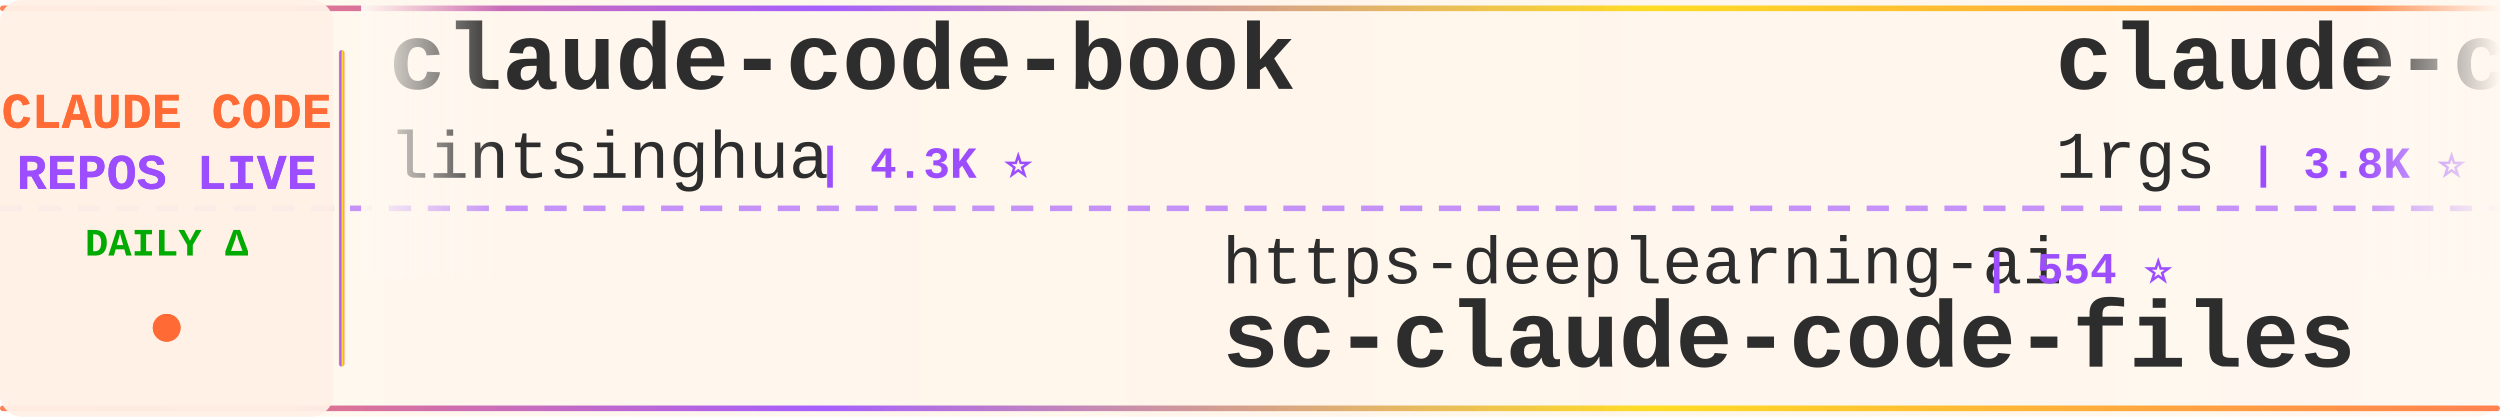
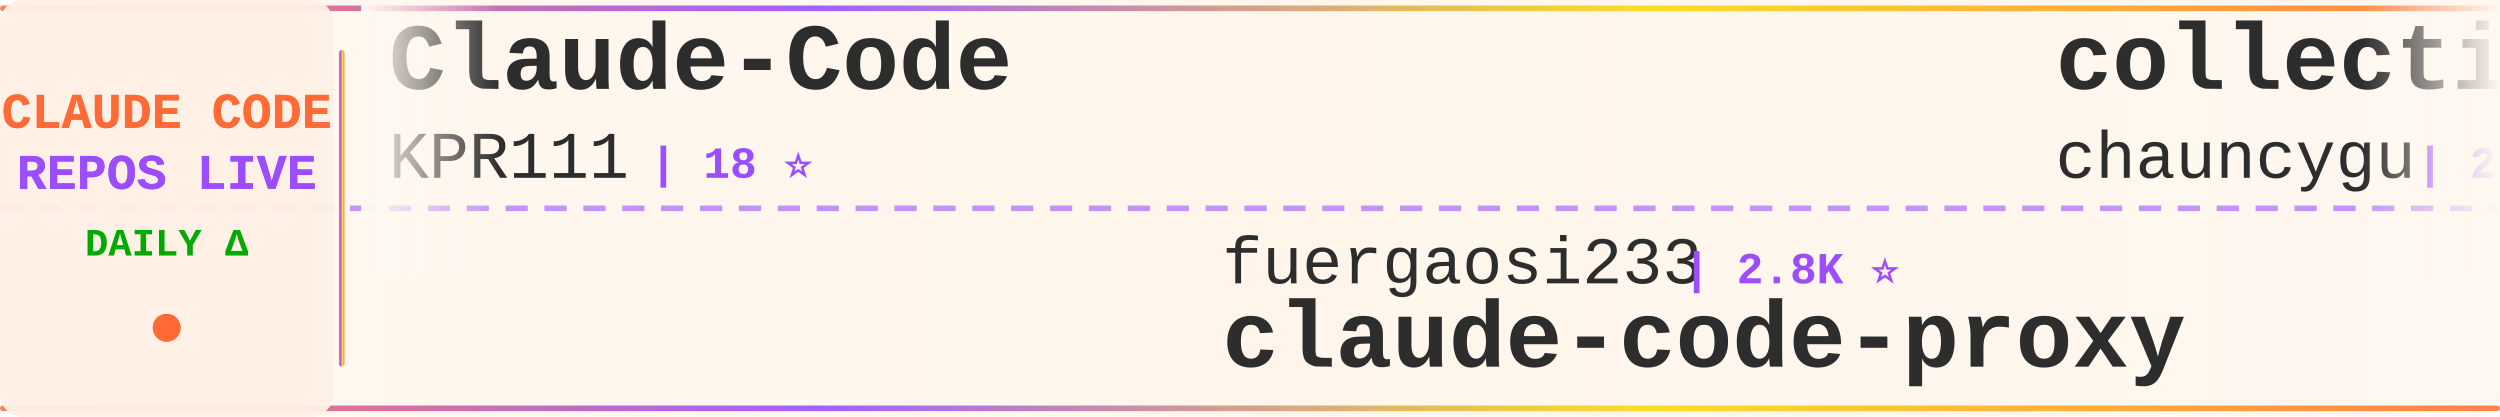
<svg xmlns="http://www.w3.org/2000/svg" width="900" height="150">
  <defs>
    <linearGradient id="tickerBg" x1="0%" y1="0%" x2="100%" y2="0%">
      <stop offset="0%" style="stop-color:#fff8f0;stop-opacity:0.98" />
      <stop offset="50%" style="stop-color:#fff5eb;stop-opacity:1" />
      <stop offset="100%" style="stop-color:#fff8f0;stop-opacity:0.98" />
    </linearGradient>
    <linearGradient id="borderGrad" x1="0%" y1="0%" x2="100%" y2="0%">
      <stop offset="0%" style="stop-color:#FF6B35;stop-opacity:0.85">
        <animate attributeName="stop-opacity" values="0.85;1;0.85" dur="2s" repeatCount="indefinite" />
      </stop>
      <stop offset="33%" style="stop-color:#9C4EFF;stop-opacity:0.9">
        <animate attributeName="stop-opacity" values="0.9;1;0.9" dur="2.2s" repeatCount="indefinite" />
      </stop>
      <stop offset="66%" style="stop-color:#FFD700;stop-opacity:0.85">
        <animate attributeName="stop-opacity" values="0.85;1;0.85" dur="1.8s" repeatCount="indefinite" />
      </stop>
      <stop offset="100%" style="stop-color:#FF6B35;stop-opacity:0.85">
        <animate attributeName="stop-opacity" values="0.85;1;0.85" dur="2s" repeatCount="indefinite" />
      </stop>
    </linearGradient>
    <filter id="textGlow">
      <feGaussianBlur stdDeviation="0.15" result="coloredBlur" />
      <feMerge>
        <feMergeNode in="coloredBlur" />
        <feMergeNode in="SourceGraphic" />
      </feMerge>
    </filter>
    <filter id="metricGlow">
      <feGaussianBlur stdDeviation="0.2" result="coloredBlur" />
      <feMerge>
        <feMergeNode in="coloredBlur" />
        <feMergeNode in="SourceGraphic" />
      </feMerge>
    </filter>
    <linearGradient id="leftFade" x1="0%" y1="0%" x2="100%" y2="0%">
      <stop offset="0%" style="stop-color:#fff8f0;stop-opacity:1" />
      <stop offset="100%" style="stop-color:#fff8f0;stop-opacity:0" />
    </linearGradient>
    <linearGradient id="rightFade" x1="0%" y1="0%" x2="100%" y2="0%">
      <stop offset="0%" style="stop-color:#fff8f0;stop-opacity:0" />
      <stop offset="100%" style="stop-color:#fff8f0;stop-opacity:1" />
    </linearGradient>
  </defs>
  <rect width="900" height="150" fill="url(#tickerBg)" rx="8" />
  <rect x="0" y="2" width="900" height="2" fill="url(#borderGrad)" rx="1" />
  <rect x="0" y="146" width="900" height="2" fill="url(#borderGrad)" rx="1" />
  <line x1="0" y1="75" x2="900" y2="75" stroke="#9C4EFF" stroke-width="2" stroke-dasharray="8 6" opacity="0.6" />
  <rect x="0" y="0" width="120" height="150" fill="#fff0e6" opacity="0.95" rx="8" />
  <text x="60" y="46" font-family="'Courier New', monospace" font-size="18" font-weight="bold" fill="#FF6B35" text-anchor="middle" filter="url(#textGlow)">
    CLAUDE CODE
  </text>
  <text x="60" y="68" font-family="'Courier New', monospace" font-size="18" font-weight="bold" fill="#9C4EFF" text-anchor="middle" filter="url(#textGlow)">
    REPOS LIVE
  </text>
  <text x="60" y="92" font-family="'Courier New', monospace" font-size="14" font-weight="bold" fill="#00aa00" text-anchor="middle">
    DAILY Δ
  </text>
  <circle cx="60" cy="118" r="5" fill="#FF6B35" filter="url(#metricGlow)">
    <animate attributeName="r" values="4;6;4" dur="1.5s" repeatCount="indefinite" />
    <animate attributeName="opacity" values="0.6;1;0.6" dur="1.5s" repeatCount="indefinite" />
  </circle>
  <rect x="122" y="18" width="2" height="114" fill="url(#borderGrad)" rx="1" />
  <clipPath id="tickerClip">
    <rect x="130" y="0" width="770" height="150" />
  </clipPath>
  <g clip-path="url(#tickerClip)">
    <g id="tickerItems">
      <animateTransform attributeName="transform" attributeType="XML" type="translate" from="0 0" to="-3000 0" dur="54s" repeatCount="indefinite" />
      <g transform="translate(0, 0)">
-         <text x="140" y="32" font-family="'Courier New', monospace" font-size="34" font-weight="bold" fill="#2d2d2d">claude-code-book</text>
-         <text x="140" y="64" font-family="'Courier New', monospace" font-size="24" font-weight="normal" fill="#2d2d2d" opacity="1.0">lintsinghua</text>
-         <text x="294" y="64" font-family="'Courier New', monospace" font-size="16" font-weight="bold" fill="#9C4EFF"> | 4.3K ⭐</text>
+         <text x="140" y="32" font-family="'Courier New', monospace" font-size="34" font-weight="bold" fill="#2d2d2d">Claude-Code</text>
+         <text x="140" y="64" font-family="'Courier New', monospace" font-size="24" font-weight="normal" fill="#2d2d2d" opacity="1.0">KPR111</text>
+         <text x="234" y="64" font-family="'Courier New', monospace" font-size="16" font-weight="bold" fill="#9C4EFF"> | 18 ⭐</text>
      </g>
      <g transform="translate(300, 0)">
-         <text x="140" y="102" font-family="'Courier New', monospace" font-size="24" font-weight="normal" fill="#2d2d2d" opacity="1.0">https-deeplearning-ai</text>
-         <text x="414" y="102" font-family="'Courier New', monospace" font-size="16" font-weight="bold" fill="#9C4EFF"> | 554 ⭐</text>
-         <text x="140" y="132" font-family="'Courier New', monospace" font-size="34" font-weight="bold" fill="#2d2d2d">sc-claude-code-files</text>
+         <text x="140" y="102" font-family="'Courier New', monospace" font-size="24" font-weight="normal" fill="#2d2d2d" opacity="1.0">fuergaosi233</text>
+         <text x="306" y="102" font-family="'Courier New', monospace" font-size="16" font-weight="bold" fill="#9C4EFF"> | 2.8K ⭐</text>
+         <text x="140" y="132" font-family="'Courier New', monospace" font-size="34" font-weight="bold" fill="#2d2d2d">claude-code-proxy</text>
      </g>
      <g transform="translate(600, 0)">
-         <text x="140" y="32" font-family="'Courier New', monospace" font-size="34" font-weight="bold" fill="#2d2d2d">claude-code-proxy</text>
-         <text x="140" y="64" font-family="'Courier New', monospace" font-size="24" font-weight="normal" fill="#2d2d2d" opacity="1.0">1rgs</text>
-         <text x="210" y="64" font-family="'Courier New', monospace" font-size="16" font-weight="bold" fill="#9C4EFF"> | 3.8K ⭐</text>
+         <text x="140" y="32" font-family="'Courier New', monospace" font-size="34" font-weight="bold" fill="#2d2d2d">collection-claude-code-s...</text>
+         <text x="140" y="64" font-family="'Courier New', monospace" font-size="24" font-weight="normal" fill="#2d2d2d" opacity="1.0">chauncygu</text>
+         <text x="270" y="64" font-family="'Courier New', monospace" font-size="16" font-weight="bold" fill="#9C4EFF"> | 2.8K ⭐</text>
      </g>
      <g transform="translate(900, 0)">
-         <text x="140" y="102" font-family="'Courier New', monospace" font-size="24" font-weight="normal" fill="#2d2d2d" opacity="1.0">diet103</text>
-         <text x="246" y="102" font-family="'Courier New', monospace" font-size="16" font-weight="bold" fill="#9C4EFF"> | 10.0K ⭐</text>
-         <text x="140" y="132" font-family="'Courier New', monospace" font-size="34" font-weight="bold" fill="#2d2d2d">claude-code-infrastructu...</text>
+         <text x="140" y="102" font-family="'Courier New', monospace" font-size="24" font-weight="normal" fill="#2d2d2d" opacity="1.0">shanraisshan</text>
+         <text x="306" y="102" font-family="'Courier New', monospace" font-size="16" font-weight="bold" fill="#9C4EFF"> | 66.4K ⭐ +16</text>
+         <text x="140" y="132" font-family="'Courier New', monospace" font-size="34" font-weight="bold" fill="#2d2d2d">claude-code-best-practic...</text>
      </g>
      <g transform="translate(1200, 0)">
-         <text x="140" y="32" font-family="'Courier New', monospace" font-size="34" font-weight="bold" fill="#2d2d2d">everything-claude-code-z...</text>
-         <text x="140" y="64" font-family="'Courier New', monospace" font-size="24" font-weight="normal" fill="#2d2d2d" opacity="1.0">xu-xiang</text>
-         <text x="258" y="64" font-family="'Courier New', monospace" font-size="16" font-weight="bold" fill="#9C4EFF"> | 2.0K ⭐</text>
+         <text x="140" y="32" font-family="'Courier New', monospace" font-size="34" font-weight="bold" fill="#2d2d2d">claude-code-video-toolki...</text>
+         <text x="140" y="64" font-family="'Courier New', monospace" font-size="24" font-weight="normal" fill="#2d2d2d" opacity="1.0">digitalsamba</text>
+         <text x="306" y="64" font-family="'Courier New', monospace" font-size="16" font-weight="bold" fill="#9C4EFF"> | 2.1K ⭐</text>
      </g>
      <g transform="translate(1500, 0)">
+         <text x="140" y="102" font-family="'Courier New', monospace" font-size="24" font-weight="normal" fill="#2d2d2d" opacity="1.0">xu-xiang</text>
+         <text x="258" y="102" font-family="'Courier New', monospace" font-size="16" font-weight="bold" fill="#9C4EFF"> | 2.0K ⭐</text>
+         <text x="140" y="132" font-family="'Courier New', monospace" font-size="34" font-weight="bold" fill="#2d2d2d">everything-claude-code-z...</text>
+       </g>
+       <g transform="translate(1800, 0)">
+         <text x="140" y="32" font-family="'Courier New', monospace" font-size="34" font-weight="bold" fill="#2d2d2d">claude-code-guide</text>
+         <text x="140" y="64" font-family="'Courier New', monospace" font-size="24" font-weight="normal" fill="#2d2d2d" opacity="1.0">zebbern</text>
+         <text x="246" y="64" font-family="'Courier New', monospace" font-size="16" font-weight="bold" fill="#9C4EFF"> | 4.6K ⭐</text>
+       </g>
+       <g transform="translate(2100, 0)">
+         <text x="140" y="102" font-family="'Courier New', monospace" font-size="24" font-weight="normal" fill="#2d2d2d" opacity="1.0">shareAI-lab</text>
+         <text x="294" y="102" font-family="'Courier New', monospace" font-size="16" font-weight="bold" fill="#9C4EFF"> | 77.7K ⭐ +8</text>
+         <text x="140" y="132" font-family="'Courier New', monospace" font-size="34" font-weight="bold" fill="#2d2d2d">learn-claude-code</text>
+       </g>
+       <g transform="translate(2400, 0)">
+         <text x="140" y="32" font-family="'Courier New', monospace" font-size="34" font-weight="bold" fill="#2d2d2d">claude-code-my-workflow</text>
+         <text x="140" y="64" font-family="'Courier New', monospace" font-size="24" font-weight="normal" fill="#2d2d2d" opacity="1.0">pedrohcgs</text>
+         <text x="270" y="64" font-family="'Courier New', monospace" font-size="16" font-weight="bold" fill="#9C4EFF"> | 1.6K ⭐ +1</text>
+       </g>
+       <g transform="translate(2700, 0)">
        <text x="140" y="102" font-family="'Courier New', monospace" font-size="24" font-weight="normal" fill="#2d2d2d" opacity="1.0">ChinaSiro</text>
-         <text x="270" y="102" font-family="'Courier New', monospace" font-size="16" font-weight="bold" fill="#9C4EFF"> | 9.7K ⭐</text>
+         <text x="270" y="102" font-family="'Courier New', monospace" font-size="16" font-weight="bold" fill="#9C4EFF"> | 9.7K ⭐ +1</text>
        <text x="140" y="132" font-family="'Courier New', monospace" font-size="34" font-weight="bold" fill="#2d2d2d">claude-code-sourcemap</text>
      </g>
-       <g transform="translate(1800, 0)">
-         <text x="140" y="32" font-family="'Courier New', monospace" font-size="34" font-weight="bold" fill="#2d2d2d">claude-code-showcase</text>
-         <text x="140" y="64" font-family="'Courier New', monospace" font-size="24" font-weight="normal" fill="#2d2d2d" opacity="1.0">ChrisWiles</text>
-         <text x="282" y="64" font-family="'Courier New', monospace" font-size="16" font-weight="bold" fill="#9C4EFF"> | 6.1K ⭐</text>
-       </g>
-       <g transform="translate(2100, 0)">
-         <text x="140" y="102" font-family="'Courier New', monospace" font-size="24" font-weight="normal" fill="#2d2d2d" opacity="1.0">luyao618</text>
-         <text x="258" y="102" font-family="'Courier New', monospace" font-size="16" font-weight="bold" fill="#9C4EFF"> | 1.7K ⭐</text>
-         <text x="140" y="132" font-family="'Courier New', monospace" font-size="34" font-weight="bold" fill="#2d2d2d">Claude-Code-Source-Study</text>
-       </g>
-       <g transform="translate(2400, 0)">
-         <text x="140" y="32" font-family="'Courier New', monospace" font-size="34" font-weight="bold" fill="#2d2d2d">pi-vs-claude-code</text>
-         <text x="140" y="64" font-family="'Courier New', monospace" font-size="24" font-weight="normal" fill="#2d2d2d" opacity="1.0">disler</text>
-         <text x="234" y="64" font-family="'Courier New', monospace" font-size="16" font-weight="bold" fill="#9C4EFF"> | 1.7K ⭐</text>
-       </g>
-       <g transform="translate(2700, 0)">
-         <text x="140" y="102" font-family="'Courier New', monospace" font-size="24" font-weight="normal" fill="#2d2d2d" opacity="1.0">zebbern</text>
-         <text x="246" y="102" font-family="'Courier New', monospace" font-size="16" font-weight="bold" fill="#9C4EFF"> | 4.6K ⭐</text>
-         <text x="140" y="132" font-family="'Courier New', monospace" font-size="34" font-weight="bold" fill="#2d2d2d">claude-code-guide</text>
-       </g>
      <g transform="translate(3000, 0)">
-         <text x="140" y="32" font-family="'Courier New', monospace" font-size="34" font-weight="bold" fill="#2d2d2d">claude-code-book</text>
-         <text x="140" y="64" font-family="'Courier New', monospace" font-size="24" font-weight="normal" fill="#2d2d2d" opacity="1.0">lintsinghua</text>
-         <text x="294" y="64" font-family="'Courier New', monospace" font-size="16" font-weight="bold" fill="#9C4EFF"> | 4.3K ⭐</text>
+         <text x="140" y="32" font-family="'Courier New', monospace" font-size="34" font-weight="bold" fill="#2d2d2d">Claude-Code</text>
+         <text x="140" y="64" font-family="'Courier New', monospace" font-size="24" font-weight="normal" fill="#2d2d2d" opacity="1.0">KPR111</text>
+         <text x="234" y="64" font-family="'Courier New', monospace" font-size="16" font-weight="bold" fill="#9C4EFF"> | 18 ⭐</text>
      </g>
      <g transform="translate(3300, 0)">
-         <text x="140" y="102" font-family="'Courier New', monospace" font-size="24" font-weight="normal" fill="#2d2d2d" opacity="1.0">https-deeplearning-ai</text>
-         <text x="414" y="102" font-family="'Courier New', monospace" font-size="16" font-weight="bold" fill="#9C4EFF"> | 554 ⭐</text>
-         <text x="140" y="132" font-family="'Courier New', monospace" font-size="34" font-weight="bold" fill="#2d2d2d">sc-claude-code-files</text>
+         <text x="140" y="102" font-family="'Courier New', monospace" font-size="24" font-weight="normal" fill="#2d2d2d" opacity="1.0">fuergaosi233</text>
+         <text x="306" y="102" font-family="'Courier New', monospace" font-size="16" font-weight="bold" fill="#9C4EFF"> | 2.8K ⭐</text>
+         <text x="140" y="132" font-family="'Courier New', monospace" font-size="34" font-weight="bold" fill="#2d2d2d">claude-code-proxy</text>
      </g>
      <g transform="translate(3600, 0)">
-         <text x="140" y="32" font-family="'Courier New', monospace" font-size="34" font-weight="bold" fill="#2d2d2d">claude-code-proxy</text>
-         <text x="140" y="64" font-family="'Courier New', monospace" font-size="24" font-weight="normal" fill="#2d2d2d" opacity="1.0">1rgs</text>
-         <text x="210" y="64" font-family="'Courier New', monospace" font-size="16" font-weight="bold" fill="#9C4EFF"> | 3.8K ⭐</text>
+         <text x="140" y="32" font-family="'Courier New', monospace" font-size="34" font-weight="bold" fill="#2d2d2d">collection-claude-code-s...</text>
+         <text x="140" y="64" font-family="'Courier New', monospace" font-size="24" font-weight="normal" fill="#2d2d2d" opacity="1.0">chauncygu</text>
+         <text x="270" y="64" font-family="'Courier New', monospace" font-size="16" font-weight="bold" fill="#9C4EFF"> | 2.8K ⭐</text>
      </g>
      <g transform="translate(3900, 0)">
-         <text x="140" y="102" font-family="'Courier New', monospace" font-size="24" font-weight="normal" fill="#2d2d2d" opacity="1.0">diet103</text>
-         <text x="246" y="102" font-family="'Courier New', monospace" font-size="16" font-weight="bold" fill="#9C4EFF"> | 10.0K ⭐</text>
-         <text x="140" y="132" font-family="'Courier New', monospace" font-size="34" font-weight="bold" fill="#2d2d2d">claude-code-infrastructu...</text>
+         <text x="140" y="102" font-family="'Courier New', monospace" font-size="24" font-weight="normal" fill="#2d2d2d" opacity="1.0">shanraisshan</text>
+         <text x="306" y="102" font-family="'Courier New', monospace" font-size="16" font-weight="bold" fill="#9C4EFF"> | 66.4K ⭐ +16</text>
+         <text x="140" y="132" font-family="'Courier New', monospace" font-size="34" font-weight="bold" fill="#2d2d2d">claude-code-best-practic...</text>
      </g>
    </g>
  </g>
  <rect x="130" y="0" width="50" height="100" fill="url(#leftFade)" />
  <rect x="850" y="0" width="50" height="100" fill="url(#rightFade)" />
</svg>
